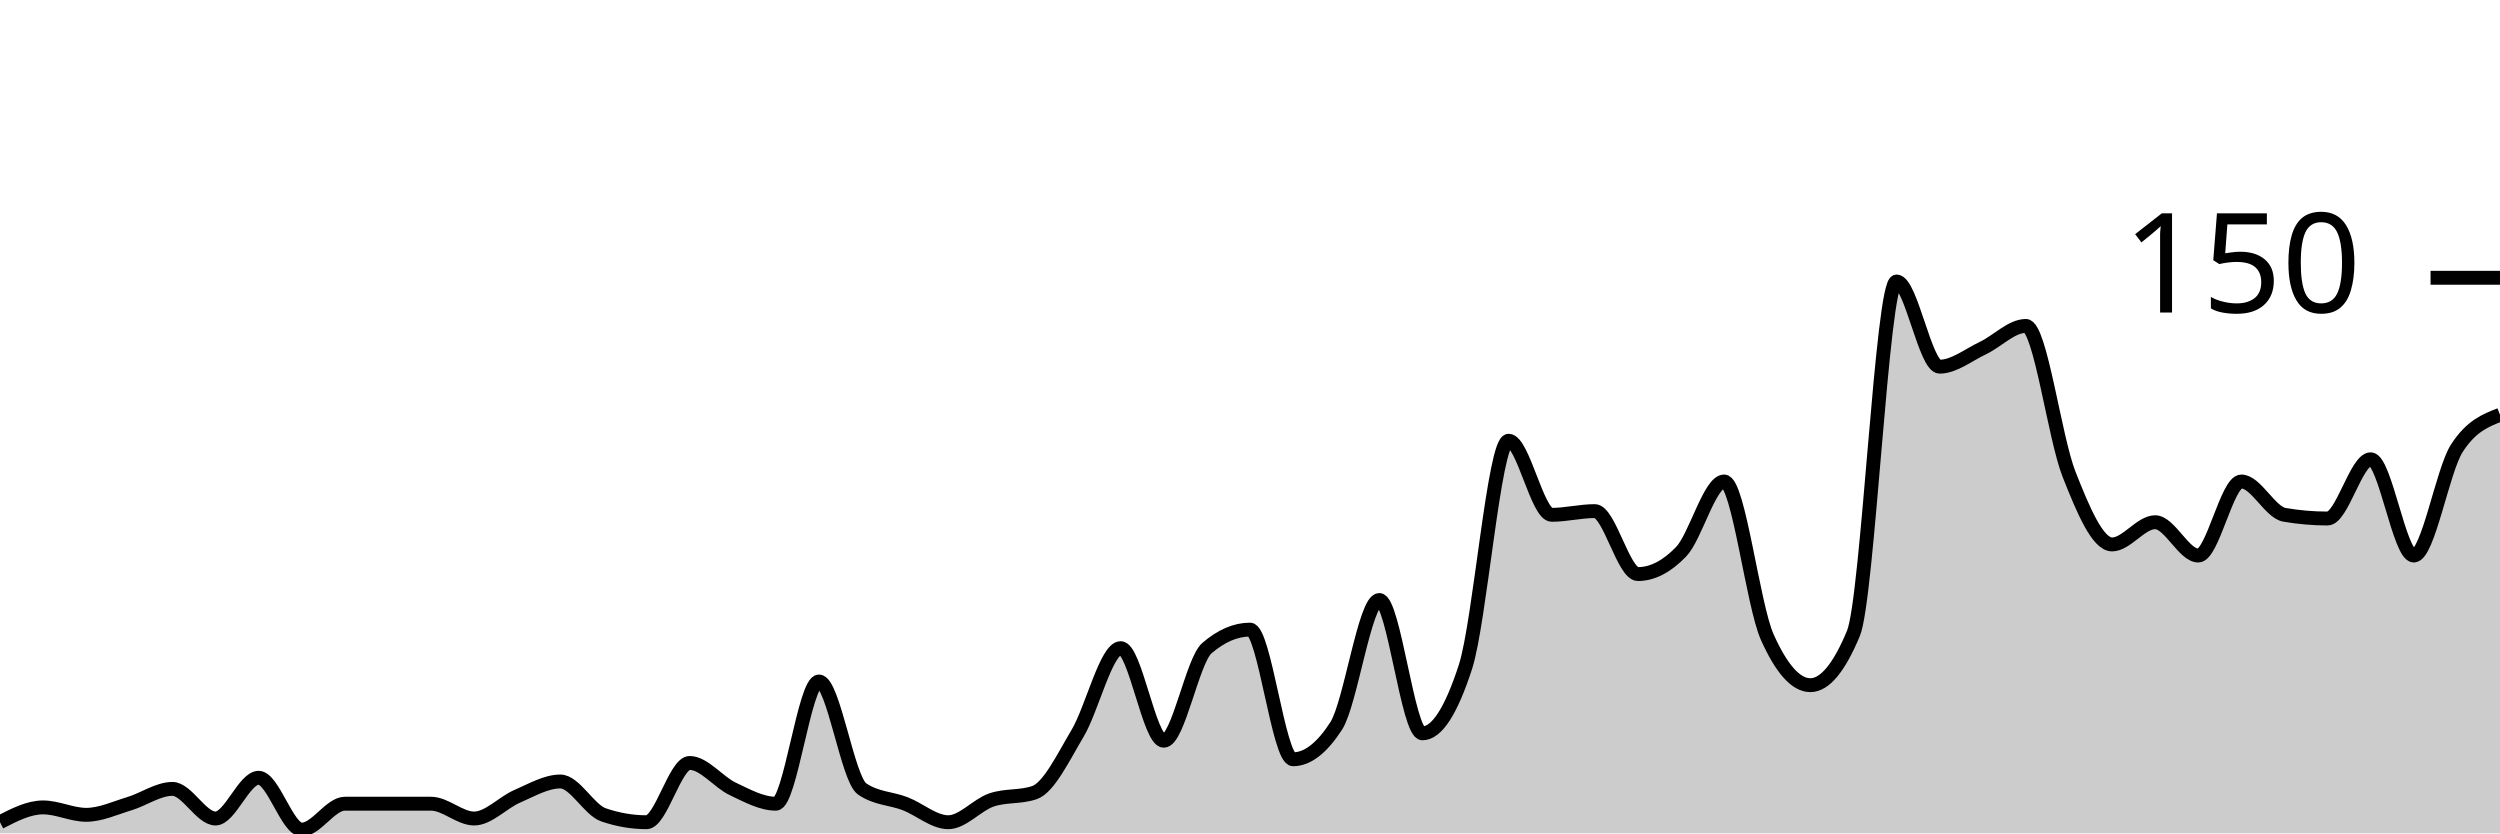
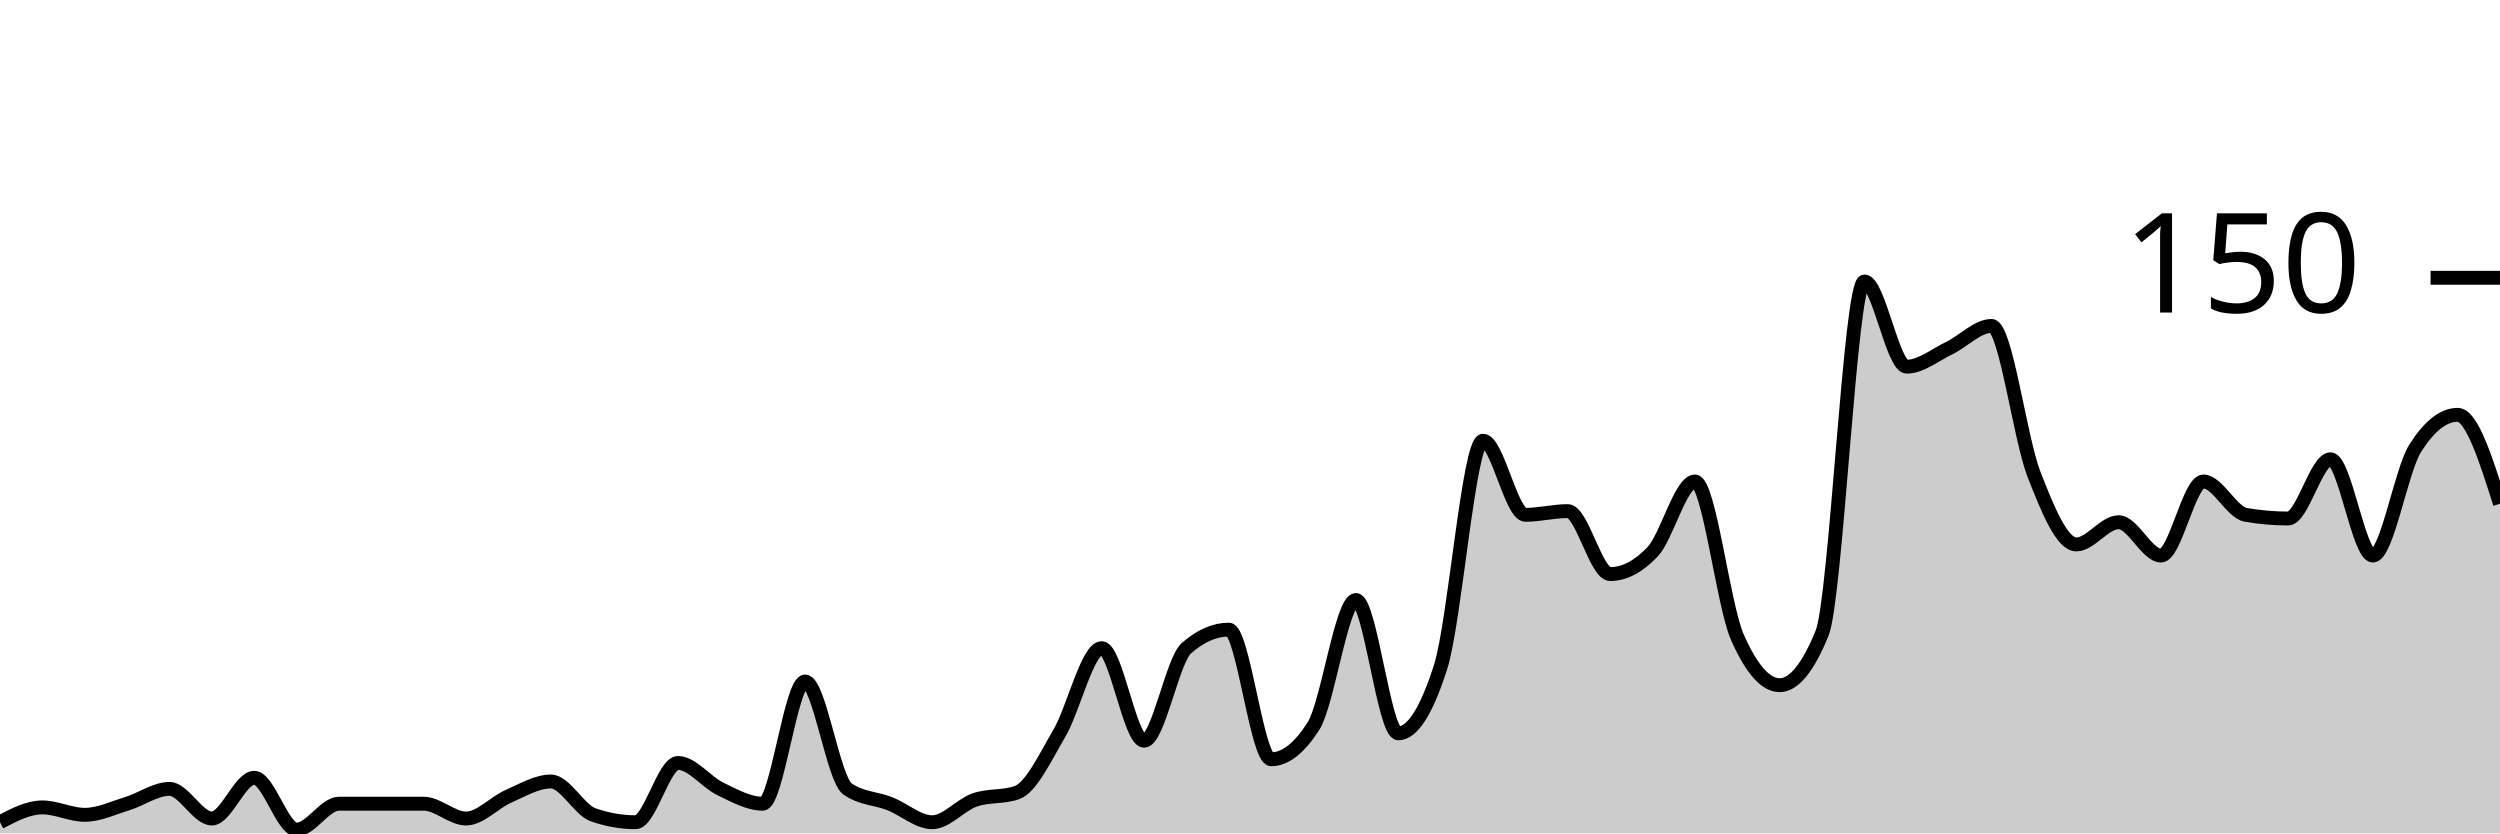
<svg xmlns="http://www.w3.org/2000/svg" viewBox="0 0 180 60">
  <g transform="translate(0,20)">
-     <path class="area" fill="rgba(0, 0, 0, 0.2)" d="M0,39.2C1.034,38.667,2.069,38.133,3.103,38.133C4.138,38.133,5.172,38.667,6.207,38.667C7.241,38.667,8.276,38.178,9.31,37.867C10.345,37.556,11.379,36.8,12.414,36.8C13.448,36.8,14.483,38.933,15.517,38.933C16.552,38.933,17.586,36,18.621,36C19.655,36,20.69,39.733,21.724,39.733C22.759,39.733,23.793,37.867,24.828,37.867C25.862,37.867,26.897,37.867,27.931,37.867C28.966,37.867,30,37.867,31.034,37.867C32.069,37.867,33.103,38.933,34.138,38.933C35.172,38.933,36.207,37.778,37.241,37.333C38.276,36.889,39.31,36.267,40.345,36.267C41.379,36.267,42.414,38.311,43.448,38.667C44.483,39.022,45.517,39.2,46.552,39.2C47.586,39.2,48.621,34.933,49.655,34.933C50.69,34.933,51.724,36.311,52.759,36.8C53.793,37.289,54.828,37.867,55.862,37.867C56.897,37.867,57.931,29.067,58.966,29.067C60,29.067,61.034,36.089,62.069,36.8C63.103,37.511,64.138,37.467,65.172,37.867C66.207,38.267,67.241,39.2,68.276,39.2C69.31,39.2,70.345,37.956,71.379,37.6C72.414,37.244,73.448,37.422,74.483,37.067C75.517,36.711,76.552,34.533,77.586,32.8C78.621,31.067,79.655,26.667,80.69,26.667C81.724,26.667,82.759,33.333,83.793,33.333C84.828,33.333,85.862,27.556,86.897,26.667C87.931,25.778,88.966,25.333,90,25.333C91.034,25.333,92.069,34.667,93.103,34.667C94.138,34.667,95.172,33.867,96.207,32.267C97.241,30.667,98.276,23.2,99.31,23.2C100.345,23.2,101.379,32.8,102.414,32.8C103.448,32.8,104.483,31.2,105.517,28C106.552,24.8,107.586,11.733,108.621,11.733C109.655,11.733,110.69,17.067,111.724,17.067C112.759,17.067,113.793,16.8,114.828,16.8C115.862,16.8,116.897,21.333,117.931,21.333C118.966,21.333,120,20.8,121.034,19.733C122.069,18.667,123.103,14.667,124.138,14.667C125.172,14.667,126.207,23.556,127.241,25.867C128.276,28.178,129.31,29.333,130.345,29.333C131.379,29.333,132.414,28.089,133.448,25.6C134.483,23.111,135.517,0.267,136.552,0.267C137.586,0.267,138.621,6.4,139.655,6.4C140.69,6.4,141.724,5.556,142.759,5.067C143.793,4.578,144.828,3.467,145.862,3.467C146.897,3.467,147.931,11.511,148.966,14.133C150,16.756,151.034,19.2,152.069,19.2C153.103,19.2,154.138,17.6,155.172,17.6C156.207,17.6,157.241,20,158.276,20C159.31,20,160.345,14.667,161.379,14.667C162.414,14.667,163.448,16.889,164.483,17.067C165.517,17.244,166.552,17.333,167.586,17.333C168.621,17.333,169.655,13.067,170.69,13.067C171.724,13.067,172.759,20,173.793,20C174.828,20,175.862,13.867,176.897,12.267C177.931,10.667,178.966,10.267,180,9.867L180,40C178.966,40,177.931,40,176.897,40C175.862,40,174.828,40,173.793,40C172.759,40,171.724,40,170.69,40C169.655,40,168.621,40,167.586,40C166.552,40,165.517,40,164.483,40C163.448,40,162.414,40,161.379,40C160.345,40,159.31,40,158.276,40C157.241,40,156.207,40,155.172,40C154.138,40,153.103,40,152.069,40C151.034,40,150,40,148.966,40C147.931,40,146.897,40,145.862,40C144.828,40,143.793,40,142.759,40C141.724,40,140.69,40,139.655,40C138.621,40,137.586,40,136.552,40C135.517,40,134.483,40,133.448,40C132.414,40,131.379,40,130.345,40C129.31,40,128.276,40,127.241,40C126.207,40,125.172,40,124.138,40C123.103,40,122.069,40,121.034,40C120,40,118.966,40,117.931,40C116.897,40,115.862,40,114.828,40C113.793,40,112.759,40,111.724,40C110.69,40,109.655,40,108.621,40C107.586,40,106.552,40,105.517,40C104.483,40,103.448,40,102.414,40C101.379,40,100.345,40,99.31,40C98.276,40,97.241,40,96.207,40C95.172,40,94.138,40,93.103,40C92.069,40,91.034,40,90,40C88.966,40,87.931,40,86.897,40C85.862,40,84.828,40,83.793,40C82.759,40,81.724,40,80.69,40C79.655,40,78.621,40,77.586,40C76.552,40,75.517,40,74.483,40C73.448,40,72.414,40,71.379,40C70.345,40,69.31,40,68.276,40C67.241,40,66.207,40,65.172,40C64.138,40,63.103,40,62.069,40C61.034,40,60,40,58.966,40C57.931,40,56.897,40,55.862,40C54.828,40,53.793,40,52.759,40C51.724,40,50.69,40,49.655,40C48.621,40,47.586,40,46.552,40C45.517,40,44.483,40,43.448,40C42.414,40,41.379,40,40.345,40C39.31,40,38.276,40,37.241,40C36.207,40,35.172,40,34.138,40C33.103,40,32.069,40,31.034,40C30,40,28.966,40,27.931,40C26.897,40,25.862,40,24.828,40C23.793,40,22.759,40,21.724,40C20.69,40,19.655,40,18.621,40C17.586,40,16.552,40,15.517,40C14.483,40,13.448,40,12.414,40C11.379,40,10.345,40,9.31,40C8.276,40,7.241,40,6.207,40C5.172,40,4.138,40,3.103,40C2.069,40,1.034,40,0,40Z" />
-     <path class="line" stroke="black" fill="none" d="M0,39.2C1.034,38.667,2.069,38.133,3.103,38.133C4.138,38.133,5.172,38.667,6.207,38.667C7.241,38.667,8.276,38.178,9.31,37.867C10.345,37.556,11.379,36.8,12.414,36.8C13.448,36.8,14.483,38.933,15.517,38.933C16.552,38.933,17.586,36,18.621,36C19.655,36,20.69,39.733,21.724,39.733C22.759,39.733,23.793,37.867,24.828,37.867C25.862,37.867,26.897,37.867,27.931,37.867C28.966,37.867,30,37.867,31.034,37.867C32.069,37.867,33.103,38.933,34.138,38.933C35.172,38.933,36.207,37.778,37.241,37.333C38.276,36.889,39.31,36.267,40.345,36.267C41.379,36.267,42.414,38.311,43.448,38.667C44.483,39.022,45.517,39.2,46.552,39.2C47.586,39.2,48.621,34.933,49.655,34.933C50.69,34.933,51.724,36.311,52.759,36.8C53.793,37.289,54.828,37.867,55.862,37.867C56.897,37.867,57.931,29.067,58.966,29.067C60,29.067,61.034,36.089,62.069,36.8C63.103,37.511,64.138,37.467,65.172,37.867C66.207,38.267,67.241,39.2,68.276,39.2C69.31,39.2,70.345,37.956,71.379,37.6C72.414,37.244,73.448,37.422,74.483,37.067C75.517,36.711,76.552,34.533,77.586,32.8C78.621,31.067,79.655,26.667,80.69,26.667C81.724,26.667,82.759,33.333,83.793,33.333C84.828,33.333,85.862,27.556,86.897,26.667C87.931,25.778,88.966,25.333,90,25.333C91.034,25.333,92.069,34.667,93.103,34.667C94.138,34.667,95.172,33.867,96.207,32.267C97.241,30.667,98.276,23.2,99.31,23.2C100.345,23.2,101.379,32.8,102.414,32.8C103.448,32.8,104.483,31.2,105.517,28C106.552,24.8,107.586,11.733,108.621,11.733C109.655,11.733,110.69,17.067,111.724,17.067C112.759,17.067,113.793,16.8,114.828,16.8C115.862,16.8,116.897,21.333,117.931,21.333C118.966,21.333,120,20.8,121.034,19.733C122.069,18.667,123.103,14.667,124.138,14.667C125.172,14.667,126.207,23.556,127.241,25.867C128.276,28.178,129.31,29.333,130.345,29.333C131.379,29.333,132.414,28.089,133.448,25.6C134.483,23.111,135.517,0.267,136.552,0.267C137.586,0.267,138.621,6.4,139.655,6.4C140.69,6.4,141.724,5.556,142.759,5.067C143.793,4.578,144.828,3.467,145.862,3.467C146.897,3.467,147.931,11.511,148.966,14.133C150,16.756,151.034,19.2,152.069,19.2C153.103,19.2,154.138,17.6,155.172,17.6C156.207,17.6,157.241,20,158.276,20C159.31,20,160.345,14.667,161.379,14.667C162.414,14.667,163.448,16.889,164.483,17.067C165.517,17.244,166.552,17.333,167.586,17.333C168.621,17.333,169.655,13.067,170.69,13.067C171.724,13.067,172.759,20,173.793,20C174.828,20,175.862,13.867,176.897,12.267C177.931,10.667,178.966,10.267,180,9.867" />
+     <path class="area" fill="rgba(0, 0, 0, 0.2)" d="M0,39.2C1.017,38.667,2.034,38.133,3.051,38.133C4.068,38.133,5.085,38.667,6.102,38.667C7.119,38.667,8.136,38.178,9.153,37.867C10.169,37.556,11.186,36.8,12.203,36.8C13.22,36.8,14.237,38.933,15.254,38.933C16.271,38.933,17.288,36,18.305,36C19.322,36,20.339,39.733,21.356,39.733C22.373,39.733,23.39,37.867,24.407,37.867C25.424,37.867,26.441,37.867,27.458,37.867C28.475,37.867,29.492,37.867,30.508,37.867C31.525,37.867,32.542,38.933,33.559,38.933C34.576,38.933,35.593,37.778,36.61,37.333C37.627,36.889,38.644,36.267,39.661,36.267C40.678,36.267,41.695,38.311,42.712,38.667C43.729,39.022,44.746,39.2,45.763,39.2C46.78,39.2,47.797,34.933,48.814,34.933C49.831,34.933,50.847,36.311,51.864,36.8C52.881,37.289,53.898,37.867,54.915,37.867C55.932,37.867,56.949,29.067,57.966,29.067C58.983,29.067,60,36.089,61.017,36.8C62.034,37.511,63.051,37.467,64.068,37.867C65.085,38.267,66.102,39.2,67.119,39.2C68.136,39.2,69.153,37.956,70.169,37.6C71.186,37.244,72.203,37.422,73.22,37.067C74.237,36.711,75.254,34.533,76.271,32.8C77.288,31.067,78.305,26.667,79.322,26.667C80.339,26.667,81.356,33.333,82.373,33.333C83.39,33.333,84.407,27.556,85.424,26.667C86.441,25.778,87.458,25.333,88.475,25.333C89.492,25.333,90.508,34.667,91.525,34.667C92.542,34.667,93.559,33.867,94.576,32.267C95.593,30.667,96.61,23.2,97.627,23.2C98.644,23.2,99.661,32.8,100.678,32.8C101.695,32.8,102.712,31.2,103.729,28C104.746,24.8,105.763,11.733,106.78,11.733C107.797,11.733,108.814,17.067,109.831,17.067C110.847,17.067,111.864,16.8,112.881,16.8C113.898,16.8,114.915,21.333,115.932,21.333C116.949,21.333,117.966,20.8,118.983,19.733C120,18.667,121.017,14.667,122.034,14.667C123.051,14.667,124.068,23.556,125.085,25.867C126.102,28.178,127.119,29.333,128.136,29.333C129.153,29.333,130.169,28.089,131.186,25.6C132.203,23.111,133.22,0.267,134.237,0.267C135.254,0.267,136.271,6.4,137.288,6.4C138.305,6.4,139.322,5.556,140.339,5.067C141.356,4.578,142.373,3.467,143.39,3.467C144.407,3.467,145.424,11.511,146.441,14.133C147.458,16.756,148.475,19.2,149.492,19.2C150.508,19.2,151.525,17.6,152.542,17.6C153.559,17.6,154.576,20,155.593,20C156.61,20,157.627,14.667,158.644,14.667C159.661,14.667,160.678,16.889,161.695,17.067C162.712,17.244,163.729,17.333,164.746,17.333C165.763,17.333,166.78,13.067,167.797,13.067C168.814,13.067,169.831,20,170.847,20C171.864,20,172.881,13.867,173.898,12.267C174.915,10.667,175.932,9.867,176.949,9.867C177.966,9.867,178.983,13.067,180,16.267L180,40C178.983,40,177.966,40,176.949,40C175.932,40,174.915,40,173.898,40C172.881,40,171.864,40,170.847,40C169.831,40,168.814,40,167.797,40C166.78,40,165.763,40,164.746,40C163.729,40,162.712,40,161.695,40C160.678,40,159.661,40,158.644,40C157.627,40,156.61,40,155.593,40C154.576,40,153.559,40,152.542,40C151.525,40,150.508,40,149.492,40C148.475,40,147.458,40,146.441,40C145.424,40,144.407,40,143.39,40C142.373,40,141.356,40,140.339,40C139.322,40,138.305,40,137.288,40C136.271,40,135.254,40,134.237,40C133.22,40,132.203,40,131.186,40C130.169,40,129.153,40,128.136,40C127.119,40,126.102,40,125.085,40C124.068,40,123.051,40,122.034,40C121.017,40,120,40,118.983,40C117.966,40,116.949,40,115.932,40C114.915,40,113.898,40,112.881,40C111.864,40,110.847,40,109.831,40C108.814,40,107.797,40,106.78,40C105.763,40,104.746,40,103.729,40C102.712,40,101.695,40,100.678,40C99.661,40,98.644,40,97.627,40C96.61,40,95.593,40,94.576,40C93.559,40,92.542,40,91.525,40C90.508,40,89.492,40,88.475,40C87.458,40,86.441,40,85.424,40C84.407,40,83.39,40,82.373,40C81.356,40,80.339,40,79.322,40C78.305,40,77.288,40,76.271,40C75.254,40,74.237,40,73.22,40C72.203,40,71.186,40,70.169,40C69.153,40,68.136,40,67.119,40C66.102,40,65.085,40,64.068,40C63.051,40,62.034,40,61.017,40C60,40,58.983,40,57.966,40C56.949,40,55.932,40,54.915,40C53.898,40,52.881,40,51.864,40C50.847,40,49.831,40,48.814,40C47.797,40,46.78,40,45.763,40C44.746,40,43.729,40,42.712,40C41.695,40,40.678,40,39.661,40C38.644,40,37.627,40,36.61,40C35.593,40,34.576,40,33.559,40C32.542,40,31.525,40,30.508,40C29.492,40,28.475,40,27.458,40C26.441,40,25.424,40,24.407,40C23.39,40,22.373,40,21.356,40C20.339,40,19.322,40,18.305,40C17.288,40,16.271,40,15.254,40C14.237,40,13.22,40,12.203,40C11.186,40,10.169,40,9.153,40C8.136,40,7.119,40,6.102,40C5.085,40,4.068,40,3.051,40C2.034,40,1.017,40,0,40Z" />
+     <path class="line" stroke="black" fill="none" d="M0,39.2C1.017,38.667,2.034,38.133,3.051,38.133C4.068,38.133,5.085,38.667,6.102,38.667C7.119,38.667,8.136,38.178,9.153,37.867C10.169,37.556,11.186,36.8,12.203,36.8C13.22,36.8,14.237,38.933,15.254,38.933C16.271,38.933,17.288,36,18.305,36C19.322,36,20.339,39.733,21.356,39.733C22.373,39.733,23.39,37.867,24.407,37.867C25.424,37.867,26.441,37.867,27.458,37.867C28.475,37.867,29.492,37.867,30.508,37.867C31.525,37.867,32.542,38.933,33.559,38.933C34.576,38.933,35.593,37.778,36.61,37.333C37.627,36.889,38.644,36.267,39.661,36.267C40.678,36.267,41.695,38.311,42.712,38.667C43.729,39.022,44.746,39.2,45.763,39.2C46.78,39.2,47.797,34.933,48.814,34.933C49.831,34.933,50.847,36.311,51.864,36.8C52.881,37.289,53.898,37.867,54.915,37.867C55.932,37.867,56.949,29.067,57.966,29.067C58.983,29.067,60,36.089,61.017,36.8C62.034,37.511,63.051,37.467,64.068,37.867C65.085,38.267,66.102,39.2,67.119,39.2C68.136,39.2,69.153,37.956,70.169,37.6C71.186,37.244,72.203,37.422,73.22,37.067C74.237,36.711,75.254,34.533,76.271,32.8C77.288,31.067,78.305,26.667,79.322,26.667C80.339,26.667,81.356,33.333,82.373,33.333C83.39,33.333,84.407,27.556,85.424,26.667C86.441,25.778,87.458,25.333,88.475,25.333C89.492,25.333,90.508,34.667,91.525,34.667C92.542,34.667,93.559,33.867,94.576,32.267C95.593,30.667,96.61,23.2,97.627,23.2C98.644,23.2,99.661,32.8,100.678,32.8C101.695,32.8,102.712,31.2,103.729,28C104.746,24.8,105.763,11.733,106.78,11.733C107.797,11.733,108.814,17.067,109.831,17.067C110.847,17.067,111.864,16.8,112.881,16.8C113.898,16.8,114.915,21.333,115.932,21.333C116.949,21.333,117.966,20.8,118.983,19.733C120,18.667,121.017,14.667,122.034,14.667C123.051,14.667,124.068,23.556,125.085,25.867C126.102,28.178,127.119,29.333,128.136,29.333C129.153,29.333,130.169,28.089,131.186,25.6C132.203,23.111,133.22,0.267,134.237,0.267C135.254,0.267,136.271,6.4,137.288,6.4C138.305,6.4,139.322,5.556,140.339,5.067C141.356,4.578,142.373,3.467,143.39,3.467C144.407,3.467,145.424,11.511,146.441,14.133C147.458,16.756,148.475,19.2,149.492,19.2C150.508,19.2,151.525,17.6,152.542,17.6C153.559,17.6,154.576,20,155.593,20C156.61,20,157.627,14.667,158.644,14.667C159.661,14.667,160.678,16.889,161.695,17.067C162.712,17.244,163.729,17.333,164.746,17.333C165.763,17.333,166.78,13.067,167.797,13.067C168.814,13.067,169.831,20,170.847,20C171.864,20,172.881,13.867,173.898,12.267C174.915,10.667,175.932,9.867,176.949,9.867C177.966,9.867,178.983,13.067,180,16.267" />
    <path class="axis-ceiling" stroke-width="1" stroke="black" fill="none" d="M175,0L180,0" />
    <text class="axis-ceiling-label" font-family="sans-serif" text-anchor="end" font-size="10px" x="170" y="2.5">150</text>
  </g>
</svg>
